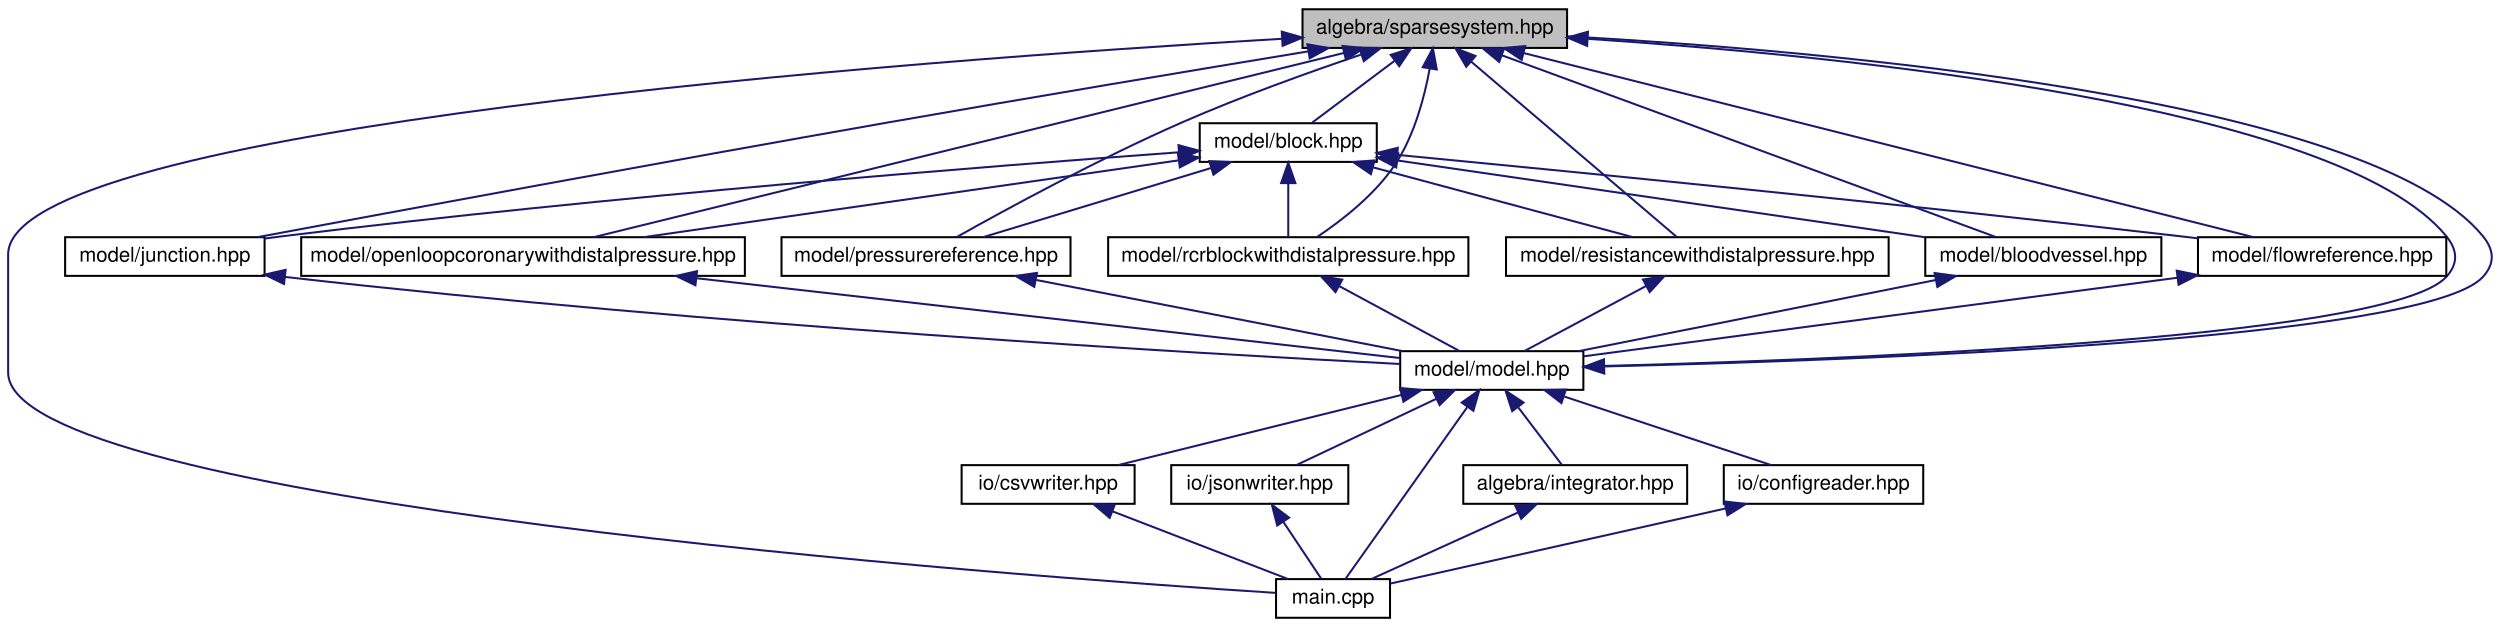
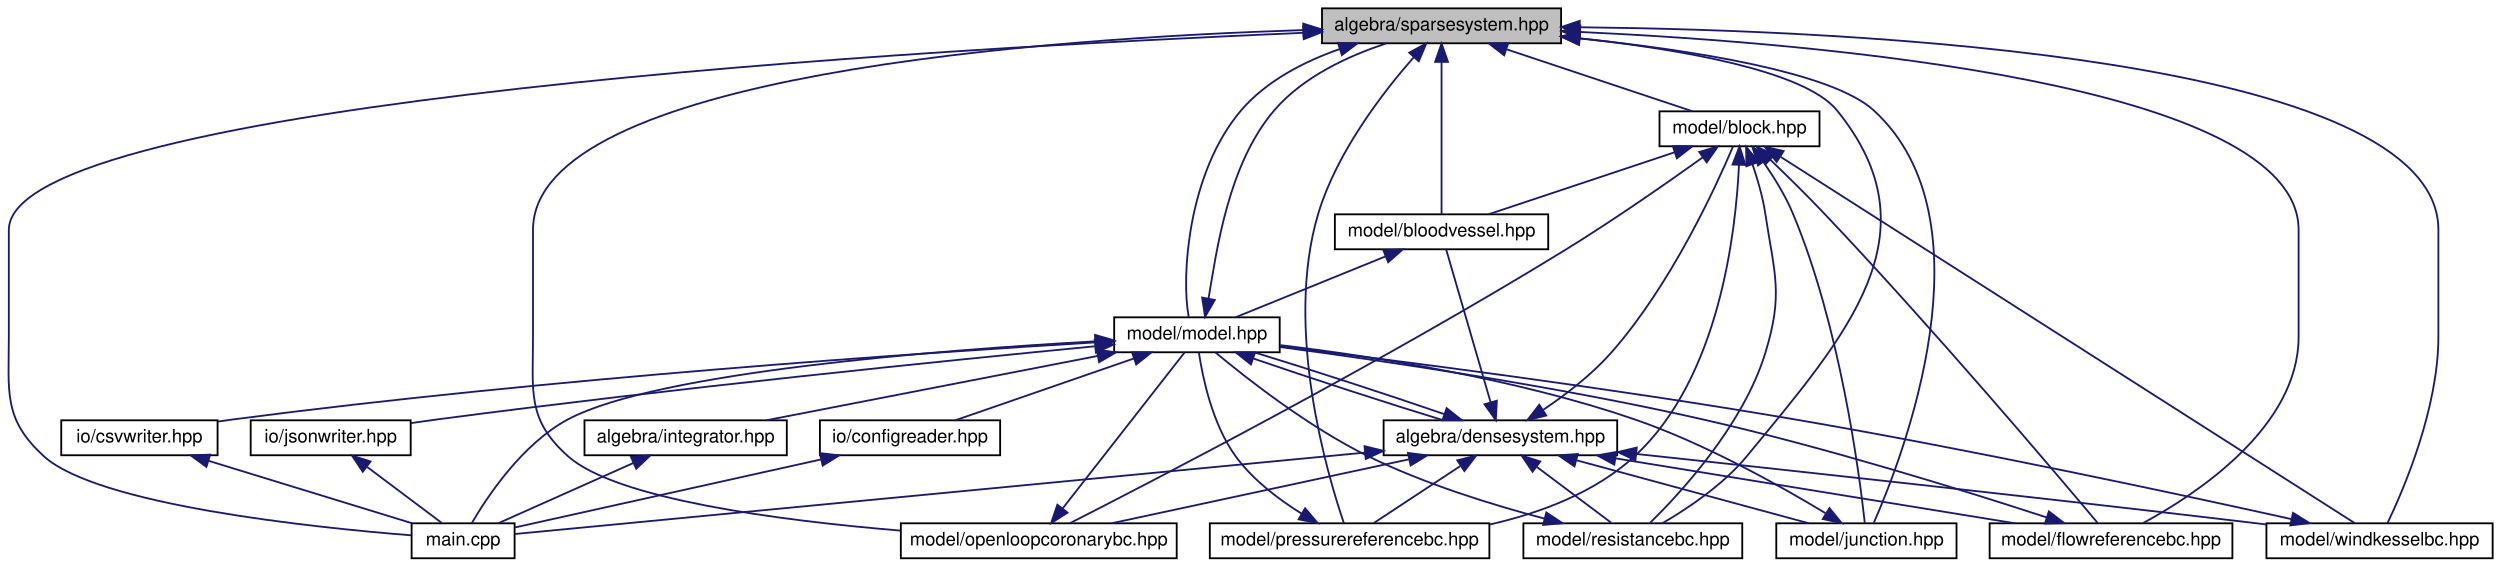
- <svg xmlns="http://www.w3.org/2000/svg" xmlns:xlink="http://www.w3.org/1999/xlink" width="1228pt" height="308pt" viewBox="0.00 0.00 1228.40 308.00">
+ <svg xmlns="http://www.w3.org/2000/svg" xmlns:xlink="http://www.w3.org/1999/xlink" width="1359pt" height="308pt" viewBox="0.00 0.00 1359.30 308.00">
  <g id="graph0" class="graph" transform="scale(1 1) rotate(0) translate(4 304)">
    <g id="node1" class="node">
      <g id="a_node1">
        <a xlink:title="ALGEBRA::SparseSystem source file.">
-           <polygon fill="#bfbfbf" stroke="black" points="636,-280.5 636,-299.5 766,-299.5 766,-280.5 636,-280.5" />
-           <text text-anchor="middle" x="701" y="-287.5" font-family="Helvetica,sans-Serif" font-size="10.00">algebra/sparsesystem.hpp</text>
+           <polygon fill="#bfbfbf" stroke="black" points="714.8,-280.5 714.8,-299.5 844.8,-299.5 844.8,-280.5 714.8,-280.5" />
+           <text text-anchor="middle" x="779.8" y="-287.5" font-family="Helvetica,sans-Serif" font-size="10.00">algebra/sparsesystem.hpp</text>
        </a>
      </g>
    </g>
    <g id="node2" class="node">
      <g id="a_node2">
        <a xlink:href="main_8cpp.html" target="_top" xlink:title="Main routine of svZeroDSolver.">
-           <polygon fill="none" stroke="black" points="623,-0.5 623,-19.5 679,-19.5 679,-0.5 623,-0.5" />
-           <text text-anchor="middle" x="651" y="-7.5" font-family="Helvetica,sans-Serif" font-size="10.00">main.cpp</text>
+           <polygon fill="none" stroke="black" points="219.8,-0.5 219.8,-19.5 275.8,-19.5 275.8,-0.5 219.8,-0.5" />
+           <text text-anchor="middle" x="247.8" y="-7.5" font-family="Helvetica,sans-Serif" font-size="10.00">main.cpp</text>
        </a>
      </g>
    </g>
    <g id="edge1" class="edge">
-       <path fill="none" stroke="midnightblue" d="M625.76,-284.99C444.78,-274.35 0,-241.8 0,-179 0,-179 0,-179 0,-121 0,-56.88 497.31,-20.81 622.61,-12.74" />
-       <polygon fill="midnightblue" stroke="midnightblue" points="625.81,-288.5 635.99,-285.59 626.21,-281.51 625.81,-288.5" />
+       <path fill="none" stroke="midnightblue" d="M704.54,-286.2C509.15,-277.92 0.8,-249.61 0.8,-179 0.8,-179 0.8,-179 0.8,-121 0.8,-90.9 -2.41,-76.31 19.8,-56 48.76,-29.52 165.33,-17.3 219.66,-12.96" />
+       <polygon fill="midnightblue" stroke="midnightblue" points="704.59,-289.7 714.73,-286.62 704.88,-282.71 704.59,-289.7" />
    </g>
    <g id="node3" class="node">
      <g id="a_node3">
        <a xlink:href="block_8hpp.html" target="_top" xlink:title="MODEL::Block source file.">
-           <polygon fill="none" stroke="black" points="585.5,-224.5 585.5,-243.5 672.5,-243.5 672.5,-224.5 585.5,-224.5" />
-           <text text-anchor="middle" x="629" y="-231.5" font-family="Helvetica,sans-Serif" font-size="10.00">model/block.hpp</text>
+           <polygon fill="none" stroke="black" points="898.3,-224.5 898.3,-243.5 985.3,-243.5 985.3,-224.5 898.3,-224.5" />
+           <text text-anchor="middle" x="941.8" y="-231.5" font-family="Helvetica,sans-Serif" font-size="10.00">model/block.hpp</text>
        </a>
      </g>
    </g>
    <g id="edge2" class="edge">
-       <path fill="none" stroke="midnightblue" d="M681.13,-274.1C668.18,-264.38 651.7,-252.03 640.78,-243.83" />
-       <polygon fill="midnightblue" stroke="midnightblue" points="679.33,-277.12 689.43,-280.32 683.53,-271.52 679.33,-277.12" />
+       <path fill="none" stroke="midnightblue" d="M815.29,-277.17C845.79,-267 889.05,-252.59 916.25,-243.52" />
+       <polygon fill="midnightblue" stroke="midnightblue" points="813.85,-273.96 805.47,-280.44 816.07,-280.6 813.85,-273.96" />
    </g>
    <g id="node4" class="node">
      <g id="a_node4">
        <a xlink:href="bloodvessel_8hpp.html" target="_top" xlink:title="MODEL::BloodVessel source file.">
-           <polygon fill="none" stroke="black" points="942,-168.5 942,-187.5 1058,-187.5 1058,-168.5 942,-168.5" />
-           <text text-anchor="middle" x="1000" y="-175.5" font-family="Helvetica,sans-Serif" font-size="10.00">model/bloodvessel.hpp</text>
-         </a>
-       </g>
-     </g>
-     <g id="edge27" class="edge">
-       <path fill="none" stroke="midnightblue" d="M733.99,-276.86C794.94,-254.44 923.81,-207.03 976.65,-187.59" />
-       <polygon fill="midnightblue" stroke="midnightblue" points="732.64,-273.63 724.46,-280.37 735.06,-280.2 732.64,-273.63" />
+           <polygon fill="none" stroke="black" points="721.8,-168.5 721.8,-187.5 837.8,-187.5 837.8,-168.5 721.8,-168.5" />
+           <text text-anchor="middle" x="779.8" y="-175.5" font-family="Helvetica,sans-Serif" font-size="10.00">model/bloodvessel.hpp</text>
+         </a>
+       </g>
+     </g>
+     <g id="edge38" class="edge">
+       <path fill="none" stroke="midnightblue" d="M779.8,-270.35C779.8,-246.25 779.8,-205.31 779.8,-187.59" />
+       <polygon fill="midnightblue" stroke="midnightblue" points="776.3,-270.37 779.8,-280.37 783.3,-270.37 776.3,-270.37" />
    </g>
    <g id="node5" class="node">
      <g id="a_node5">
        <a xlink:href="model_8hpp.html" target="_top" xlink:title="MODEL::Model source file.">
-           <polygon fill="none" stroke="black" points="684,-112.5 684,-131.5 774,-131.5 774,-112.5 684,-112.5" />
-           <text text-anchor="middle" x="729" y="-119.5" font-family="Helvetica,sans-Serif" font-size="10.00">model/model.hpp</text>
-         </a>
-       </g>
-     </g>
-     <g id="edge30" class="edge">
-       <path fill="none" stroke="midnightblue" d="M776.4,-284.95C902.02,-276.62 1145.31,-252.54 1198,-188 1203.62,-181.11 1203.98,-174.57 1198,-168 1169.56,-136.76 886.34,-126.78 774.22,-123.98" />
-       <polygon fill="midnightblue" stroke="midnightblue" points="775.85,-281.48 766.09,-285.62 776.3,-288.47 775.85,-281.48" />
+           <polygon fill="none" stroke="black" points="601.8,-112.5 601.8,-131.5 691.8,-131.5 691.8,-112.5 601.8,-112.5" />
+           <text text-anchor="middle" x="646.8" y="-119.5" font-family="Helvetica,sans-Serif" font-size="10.00">model/model.hpp</text>
+         </a>
+       </g>
+     </g>
+     <g id="edge41" class="edge">
+       <path fill="none" stroke="midnightblue" d="M724.54,-277.4C704.94,-270.55 684.46,-259.98 670.8,-244 641.95,-210.23 638.13,-153.44 642.32,-131.77" />
+       <polygon fill="midnightblue" stroke="midnightblue" points="723.47,-280.73 734.06,-280.47 725.62,-274.07 723.47,-280.73" />
+     </g>
+     <g id="node7" class="node">
+       <g id="a_node7">
+         <a xlink:href="flowreferencebc_8hpp.html" target="_top" xlink:title="MODEL::FlowReferenceBC source file.">
+           <polygon fill="none" stroke="black" points="1077.8,-0.5 1077.8,-19.5 1209.8,-19.5 1209.8,-0.5 1077.8,-0.5" />
+           <text text-anchor="middle" x="1143.8" y="-7.5" font-family="Helvetica,sans-Serif" font-size="10.00">model/flowreferencebc.hpp</text>
+         </a>
+       </g>
+     </g>
+     <g id="edge39" class="edge">
+       <path fill="none" stroke="midnightblue" d="M855.13,-286.66C987,-280.49 1245.8,-258.29 1245.8,-179 1245.8,-179 1245.8,-179 1245.8,-121 1245.8,-71.78 1190.21,-35.28 1161.11,-19.55" />
+       <polygon fill="midnightblue" stroke="midnightblue" points="854.92,-283.16 845.09,-287.11 855.24,-290.16 854.92,-283.16" />
+     </g>
+     <g id="node8" class="node">
+       <g id="a_node8">
+         <a xlink:href="junction_8hpp.html" target="_top" xlink:title="MODEL::Junction source file.">
+           <polygon fill="none" stroke="black" points="961.8,-0.5 961.8,-19.5 1059.8,-19.5 1059.8,-0.5 961.8,-0.5" />
+           <text text-anchor="middle" x="1010.8" y="-7.5" font-family="Helvetica,sans-Serif" font-size="10.00">model/junction.hpp</text>
+         </a>
+       </g>
+     </g>
+     <g id="edge40" class="edge">
+       <path fill="none" stroke="midnightblue" d="M855.12,-283.1C914.77,-276.91 991.77,-265.07 1014.8,-244 1080.48,-183.93 1030.32,-55.03 1014.91,-19.96" />
+       <polygon fill="midnightblue" stroke="midnightblue" points="854.56,-279.64 844.96,-284.11 855.26,-286.6 854.56,-279.64" />
+     </g>
+     <g id="node9" class="node">
+       <g id="a_node9">
+         <a xlink:href="openloopcoronarybc_8hpp.html" target="_top" xlink:title="MODEL::OpenLoopCoronaryBC source file.">
+           <polygon fill="none" stroke="black" points="485.8,-0.5 485.8,-19.5 635.8,-19.5 635.8,-0.5 485.8,-0.5" />
+           <text text-anchor="middle" x="560.8" y="-7.5" font-family="Helvetica,sans-Serif" font-size="10.00">model/openloopcoronarybc.hpp</text>
+         </a>
+       </g>
+     </g>
+     <g id="edge42" class="edge">
+       <path fill="none" stroke="midnightblue" d="M704.61,-287.69C566.35,-283.24 285.8,-263.75 285.8,-179 285.8,-179 285.8,-179 285.8,-121 285.8,-90.9 282.38,-76.08 304.8,-56 330.94,-32.6 419.78,-21.02 485.5,-15.54" />
+       <polygon fill="midnightblue" stroke="midnightblue" points="704.61,-291.19 714.71,-288 704.82,-284.2 704.61,-291.19" />
    </g>
    <g id="node10" class="node">
      <g id="a_node10">
-         <a xlink:href="flowreference_8hpp.html" target="_top" xlink:title="MODEL::FlowReference source file.">
-           <polygon fill="none" stroke="black" points="1076,-168.5 1076,-187.5 1198,-187.5 1198,-168.5 1076,-168.5" />
-           <text text-anchor="middle" x="1137" y="-175.5" font-family="Helvetica,sans-Serif" font-size="10.00">model/flowreference.hpp</text>
-         </a>
-       </g>
-     </g>
-     <g id="edge28" class="edge">
-       <path fill="none" stroke="midnightblue" d="M744.67,-277.98C831.67,-256.03 1024.96,-207.27 1103.17,-187.53" />
-       <polygon fill="midnightblue" stroke="midnightblue" points="743.69,-274.62 734.85,-280.46 745.4,-281.41 743.69,-274.62" />
+         <a xlink:href="pressurereferencebc_8hpp.html" target="_top" xlink:title="MODEL::PressureReferenceBC source file.">
+           <polygon fill="none" stroke="black" points="653.8,-0.5 653.8,-19.5 805.8,-19.5 805.8,-0.5 653.8,-0.5" />
+           <text text-anchor="middle" x="729.8" y="-7.5" font-family="Helvetica,sans-Serif" font-size="10.00">model/pressurereferencebc.hpp</text>
+         </a>
+       </g>
+     </g>
+     <g id="edge43" class="edge">
+       <path fill="none" stroke="midnightblue" d="M764.67,-272.9C748.22,-254.18 722.92,-221.54 712.8,-188 694,-125.64 717.74,-45.83 726.67,-19.7" />
+       <polygon fill="midnightblue" stroke="midnightblue" points="762.22,-275.4 771.52,-280.47 767.41,-270.71 762.22,-275.4" />
    </g>
    <g id="node11" class="node">
      <g id="a_node11">
-         <a xlink:href="junction_8hpp.html" target="_top" xlink:title="MODEL::Junction source file.">
-           <polygon fill="none" stroke="black" points="28,-168.5 28,-187.5 126,-187.5 126,-168.5 28,-168.5" />
-           <text text-anchor="middle" x="77" y="-175.5" font-family="Helvetica,sans-Serif" font-size="10.00">model/junction.hpp</text>
-         </a>
-       </g>
-     </g>
-     <g id="edge29" class="edge">
-       <path fill="none" stroke="midnightblue" d="M638.67,-278.79C584.32,-269.83 503.4,-256.34 433,-244 321.3,-224.43 190.13,-200.14 122.48,-187.52" />
-       <polygon fill="midnightblue" stroke="midnightblue" points="638.4,-282.29 648.83,-280.47 639.54,-275.39 638.4,-282.29" />
+         <a xlink:href="resistancebc_8hpp.html" target="_top" xlink:title="MODEL::ResistanceBC source file.">
+           <polygon fill="none" stroke="black" points="824.3,-0.5 824.3,-19.5 943.3,-19.5 943.3,-0.5 824.3,-0.5" />
+           <text text-anchor="middle" x="883.8" y="-7.5" font-family="Helvetica,sans-Serif" font-size="10.00">model/resistancebc.hpp</text>
+         </a>
+       </g>
+     </g>
+     <g id="edge44" class="edge">
+       <path fill="none" stroke="midnightblue" d="M854.88,-283.2C909.65,-277.23 977.23,-265.63 994.8,-244 1049.25,-176.98 1000.69,-122.66 945.8,-56 932.95,-40.39 913.51,-27.46 899.82,-19.52" />
+       <polygon fill="midnightblue" stroke="midnightblue" points="854.4,-279.73 844.82,-284.25 855.13,-286.69 854.4,-279.73" />
    </g>
    <g id="node12" class="node">
      <g id="a_node12">
-         <a xlink:href="openloopcoronarywithdistalpressure_8hpp.html" target="_top" xlink:title="MODEL::OpenLoopCoronaryWithDistalPressure source file.">
-           <polygon fill="none" stroke="black" points="144,-168.5 144,-187.5 362,-187.5 362,-168.5 144,-168.5" />
-           <text text-anchor="middle" x="253" y="-175.5" font-family="Helvetica,sans-Serif" font-size="10.00">model/openloopcoronarywithdistalpressure.hpp</text>
-         </a>
-       </g>
+         <a xlink:href="windkesselbc_8hpp.html" target="_top" xlink:title="MODEL::WindkesselBC source file.">
+           <polygon fill="none" stroke="black" points="1228.3,-0.5 1228.3,-19.5 1351.3,-19.5 1351.3,-0.5 1228.3,-0.5" />
+           <text text-anchor="middle" x="1289.8" y="-7.5" font-family="Helvetica,sans-Serif" font-size="10.00">model/windkesselbc.hpp</text>
+         </a>
+       </g>
+     </g>
+     <g id="edge45" class="edge">
+       <path fill="none" stroke="midnightblue" d="M855.34,-289.21C1004.34,-287.58 1321.8,-273.06 1321.8,-179 1321.8,-179 1321.8,-179 1321.8,-121 1321.8,-81.82 1302.85,-37.8 1294.12,-19.59" />
+       <polygon fill="midnightblue" stroke="midnightblue" points="854.88,-285.71 844.91,-289.31 854.94,-292.71 854.88,-285.71" />
+     </g>
+     <g id="edge3" class="edge">
+       <path fill="none" stroke="midnightblue" d="M906.32,-221.17C875.82,-211 832.56,-196.59 805.35,-187.52" />
+       <polygon fill="midnightblue" stroke="midnightblue" points="905.54,-224.6 916.13,-224.44 907.75,-217.96 905.54,-224.6" />
+     </g>
+     <g id="edge32" class="edge">
+       <path fill="none" stroke="midnightblue" d="M958.6,-217.15C967.44,-208.66 978.38,-197.93 987.8,-188 1047.31,-125.32 1114.7,-45.72 1136.55,-19.67" />
+       <polygon fill="midnightblue" stroke="midnightblue" points="955.99,-214.8 951.17,-224.23 960.82,-219.87 955.99,-214.8" />
+     </g>
+     <g id="edge33" class="edge">
+       <path fill="none" stroke="midnightblue" d="M954.77,-216.01C960.42,-207.9 966.67,-197.84 970.8,-188 996.53,-126.71 1007.02,-46.21 1009.91,-19.8" />
+       <polygon fill="midnightblue" stroke="midnightblue" points="951.85,-214.07 948.8,-224.22 957.51,-218.19 951.85,-214.07" />
+     </g>
+     <g id="edge34" class="edge">
+       <path fill="none" stroke="midnightblue" d="M921.89,-218.53C902.93,-204.96 873.41,-184.35 846.8,-168 747.39,-106.91 622.78,-42.47 577.89,-19.64" />
+       <polygon fill="midnightblue" stroke="midnightblue" points="919.89,-221.41 930.05,-224.41 923.98,-215.73 919.89,-221.41" />
+     </g>
+     <g id="edge35" class="edge">
+       <path fill="none" stroke="midnightblue" d="M941.51,-214.34C939.87,-178.18 930.91,-98.39 884.8,-56 863.35,-36.28 833.75,-25.15 806.16,-18.89" />
+       <polygon fill="midnightblue" stroke="midnightblue" points="938.01,-214.56 941.82,-224.45 945.01,-214.35 938.01,-214.56" />
+     </g>
+     <g id="edge36" class="edge">
+       <path fill="none" stroke="midnightblue" d="M948.86,-214.74C951.61,-206.67 954.44,-197 955.8,-188 960.88,-154.61 965.72,-144.29 955.8,-112 943.72,-72.68 909.59,-35.81 893.04,-19.62" />
+       <polygon fill="midnightblue" stroke="midnightblue" points="945.54,-213.63 945.4,-224.22 952.12,-216.02 945.54,-213.63" />
+     </g>
+     <g id="edge37" class="edge">
+       <path fill="none" stroke="midnightblue" d="M964.26,-218.68C1030.43,-176.46 1223.36,-53.39 1276.26,-19.64" />
+       <polygon fill="midnightblue" stroke="midnightblue" points="961.99,-215.97 955.45,-224.3 965.76,-221.87 961.99,-215.97" />
+     </g>
+     <g id="edge4" class="edge">
+       <path fill="none" stroke="midnightblue" d="M749.36,-164.64C724.4,-154.5 689.73,-140.43 667.78,-131.52" />
+       <polygon fill="midnightblue" stroke="midnightblue" points="748.15,-167.92 758.73,-168.44 750.78,-161.44 748.15,-167.92" />
+     </g>
+     <g id="edge24" class="edge">
+       <path fill="none" stroke="midnightblue" d="M653.11,-141.78C657.53,-167.7 663.67,-214.58 688.8,-244 704.63,-262.53 729.63,-273.78 749.55,-280.39" />
+       <polygon fill="midnightblue" stroke="midnightblue" points="656.52,-140.94 651.21,-131.77 649.64,-142.25 656.52,-140.94" />
    </g>
    <g id="edge31" class="edge">
-       <path fill="none" stroke="midnightblue" d="M656.4,-278.05C567.14,-256.13 368.21,-207.29 287.76,-187.53" />
-       <polygon fill="midnightblue" stroke="midnightblue" points="655.67,-281.47 666.22,-280.46 657.34,-274.68 655.67,-281.47" />
+       <path fill="none" stroke="midnightblue" d="M591.51,-118.44C507.72,-113.77 353.22,-101.88 304.8,-76 279.92,-62.7 260.84,-33.88 252.46,-19.51" />
+       <polygon fill="midnightblue" stroke="midnightblue" points="591.44,-121.94 601.61,-118.98 591.81,-114.95 591.44,-121.94" />
+     </g>
+     <g id="node6" class="node">
+       <g id="a_node6">
+         <a xlink:href="densesystem_8hpp.html" target="_top" xlink:title="ALGEBRA::DenseSystem source file.">
+           <polygon fill="none" stroke="black" points="748.3,-56.5 748.3,-75.5 875.3,-75.5 875.3,-56.5 748.3,-56.5" />
+           <text text-anchor="middle" x="811.8" y="-63.5" font-family="Helvetica,sans-Serif" font-size="10.00">algebra/densesystem.hpp</text>
+         </a>
+       </g>
+     </g>
+     <g id="edge5" class="edge">
+       <path fill="none" stroke="midnightblue" d="M677.63,-109.04C707.12,-98.88 751.12,-84.55 780.7,-75.52" />
+       <polygon fill="midnightblue" stroke="midnightblue" points="676.15,-105.85 667.86,-112.44 678.45,-112.46 676.15,-105.85" />
    </g>
    <g id="node13" class="node">
      <g id="a_node13">
-         <a xlink:href="pressurereference_8hpp.html" target="_top" xlink:title="MODEL::PressureReference source file.">
-           <polygon fill="none" stroke="black" points="380,-168.5 380,-187.5 522,-187.5 522,-168.5 380,-168.5" />
-           <text text-anchor="middle" x="451" y="-175.5" font-family="Helvetica,sans-Serif" font-size="10.00">model/pressurereference.hpp</text>
-         </a>
-       </g>
-     </g>
-     <g id="edge32" class="edge">
-       <path fill="none" stroke="midnightblue" d="M664.7,-277.2C639.72,-268.75 605.95,-256.66 577,-244 535.95,-226.05 489.59,-200.77 466.21,-187.65" />
-       <polygon fill="midnightblue" stroke="midnightblue" points="663.9,-280.62 674.49,-280.48 666.12,-273.98 663.9,-280.62" />
+         <a xlink:href="integrator_8hpp.html" target="_top" xlink:title="ALGEBRA::Integrator source file.">
+           <polygon fill="none" stroke="black" points="313.8,-56.5 313.8,-75.5 423.8,-75.5 423.8,-56.5 313.8,-56.5" />
+           <text text-anchor="middle" x="368.8" y="-63.5" font-family="Helvetica,sans-Serif" font-size="10.00">algebra/integrator.hpp</text>
+         </a>
+       </g>
+     </g>
+     <g id="edge22" class="edge">
+       <path fill="none" stroke="midnightblue" d="M592.61,-110.47C540.07,-100.27 461.36,-84.98 412.65,-75.52" />
+       <polygon fill="midnightblue" stroke="midnightblue" points="592.27,-113.97 602.75,-112.44 593.6,-107.1 592.27,-113.97" />
    </g>
    <g id="node14" class="node">
      <g id="a_node14">
-         <a xlink:href="rcrblockwithdistalpressure_8hpp.html" target="_top" xlink:title="MODEL::RCRBlockWithDistalPressure source file.">
-           <polygon fill="none" stroke="black" points="540.5,-168.5 540.5,-187.5 717.5,-187.5 717.5,-168.5 540.5,-168.5" />
-           <text text-anchor="middle" x="629" y="-175.5" font-family="Helvetica,sans-Serif" font-size="10.00">model/rcrblockwithdistalpressure.hpp</text>
-         </a>
-       </g>
-     </g>
-     <g id="edge33" class="edge">
-       <path fill="none" stroke="midnightblue" d="M698.47,-270.2C695.95,-256.52 691.1,-238.02 682,-224 672.01,-208.61 655.2,-195.63 643.19,-187.63" />
-       <polygon fill="midnightblue" stroke="midnightblue" points="695.05,-271.02 700.07,-280.35 701.97,-269.92 695.05,-271.02" />
+         <a xlink:href="configreader_8hpp.html" target="_top" xlink:title="IO::ConfigReader source file.">
+           <polygon fill="none" stroke="black" points="441.8,-56.5 441.8,-75.5 539.8,-75.5 539.8,-56.5 441.8,-56.5" />
+           <text text-anchor="middle" x="490.8" y="-63.5" font-family="Helvetica,sans-Serif" font-size="10.00">io/configreader.hpp</text>
+         </a>
+       </g>
+     </g>
+     <g id="edge25" class="edge">
+       <path fill="none" stroke="midnightblue" d="M612.63,-109.17C583.26,-99 541.6,-84.59 515.41,-75.52" />
+       <polygon fill="midnightblue" stroke="midnightblue" points="611.49,-112.48 622.08,-112.44 613.78,-105.86 611.49,-112.48" />
    </g>
    <g id="node15" class="node">
      <g id="a_node15">
-         <a xlink:href="resistancewithdistalpressure_8hpp.html" target="_top" xlink:title="MODEL::ResistanceWithDistalPressure source file.">
-           <polygon fill="none" stroke="black" points="736,-168.5 736,-187.5 924,-187.5 924,-168.5 736,-168.5" />
-           <text text-anchor="middle" x="830" y="-175.5" font-family="Helvetica,sans-Serif" font-size="10.00">model/resistancewithdistalpressure.hpp</text>
-         </a>
-       </g>
-     </g>
-     <g id="edge34" class="edge">
-       <path fill="none" stroke="midnightblue" d="M718.81,-273.82C746.28,-250.39 798.11,-206.19 819.92,-187.59" />
-       <polygon fill="midnightblue" stroke="midnightblue" points="716.46,-271.22 711.12,-280.37 721,-276.54 716.46,-271.22" />
-     </g>
-     <g id="edge3" class="edge">
-       <path fill="none" stroke="midnightblue" d="M682.86,-225.16C751.85,-215.12 870.95,-197.78 941.92,-187.45" />
-       <polygon fill="midnightblue" stroke="midnightblue" points="682.04,-221.74 672.65,-226.65 683.05,-228.67 682.04,-221.74" />
+         <a xlink:href="csvwriter_8hpp.html" target="_top" xlink:title="IO::write_csv source file.">
+           <polygon fill="none" stroke="black" points="29.3,-56.5 29.3,-75.5 114.3,-75.5 114.3,-56.5 29.3,-56.5" />
+           <text text-anchor="middle" x="71.8" y="-63.5" font-family="Helvetica,sans-Serif" font-size="10.00">io/csvwriter.hpp</text>
+         </a>
+       </g>
+     </g>
+     <g id="edge27" class="edge">
+       <path fill="none" stroke="midnightblue" d="M591.78,-117.89C496.13,-112.13 293.14,-98.3 122.8,-76 120.04,-75.64 117.2,-75.23 114.34,-74.8" />
+       <polygon fill="midnightblue" stroke="midnightblue" points="591.61,-121.39 601.8,-118.49 592.02,-114.4 591.61,-121.39" />
+     </g>
+     <g id="node16" class="node">
+       <g id="a_node16">
+         <a xlink:href="jsonwriter_8hpp.html" target="_top" xlink:title="IO::write_json source file.">
+           <polygon fill="none" stroke="black" points="132.3,-56.5 132.3,-75.5 219.3,-75.5 219.3,-56.5 132.3,-56.5" />
+           <text text-anchor="middle" x="175.8" y="-63.5" font-family="Helvetica,sans-Serif" font-size="10.00">io/jsonwriter.hpp</text>
+         </a>
+       </g>
+     </g>
+     <g id="edge29" class="edge">
+       <path fill="none" stroke="midnightblue" d="M591.24,-115.75C511.85,-108.08 361.43,-92.85 233.8,-76 229.16,-75.39 224.31,-74.7 219.48,-73.99" />
+       <polygon fill="midnightblue" stroke="midnightblue" points="591.21,-119.27 601.5,-116.74 591.88,-112.3 591.21,-119.27" />
+     </g>
+     <g id="edge6" class="edge">
+       <path fill="none" stroke="midnightblue" d="M738.24,-57.96C612.14,-45.88 360.14,-21.76 275.94,-13.69" />
+       <polygon fill="midnightblue" stroke="midnightblue" points="737.91,-61.44 748.2,-58.91 738.58,-54.47 737.91,-61.44" />
+     </g>
+     <g id="edge7" class="edge">
+       <path fill="none" stroke="midnightblue" d="M835.03,-81.17C846.97,-89.22 861.2,-100.05 871.8,-112 904.51,-148.85 929.36,-203.34 938.25,-224.33" />
+       <polygon fill="midnightblue" stroke="midnightblue" points="836.74,-78.11 826.45,-75.6 832.93,-83.98 836.74,-78.11" />
+     </g>
+     <g id="edge8" class="edge">
+       <path fill="none" stroke="midnightblue" d="M806.49,-85.27C799.5,-109.3 787.5,-150.54 782.31,-168.37" />
+       <polygon fill="midnightblue" stroke="midnightblue" points="809.87,-86.17 809.3,-75.59 803.15,-84.22 809.87,-86.17" />
+     </g>
+     <g id="edge13" class="edge">
+       <path fill="none" stroke="midnightblue" d="M781.1,-78.92C751.67,-89.06 707.66,-103.4 678.04,-112.44" />
+       <polygon fill="midnightblue" stroke="midnightblue" points="782.57,-82.11 790.86,-75.52 780.27,-75.5 782.57,-82.11" />
+     </g>
+     <g id="edge9" class="edge">
+       <path fill="none" stroke="midnightblue" d="M874.57,-54.79C937.31,-44.59 1032.66,-29.08 1091.44,-19.52" />
+       <polygon fill="midnightblue" stroke="midnightblue" points="873.72,-51.38 864.41,-56.44 874.84,-58.29 873.72,-51.38" />
+     </g>
+     <g id="edge11" class="edge">
+       <path fill="none" stroke="midnightblue" d="M853.45,-53.7C891.01,-43.51 945.42,-28.74 979.42,-19.52" />
+       <polygon fill="midnightblue" stroke="midnightblue" points="852.07,-50.45 843.34,-56.44 853.9,-57.2 852.07,-50.45" />
+     </g>
+     <g id="edge14" class="edge">
+       <path fill="none" stroke="midnightblue" d="M761.98,-54.28C714.55,-44.08 644.1,-28.92 600.39,-19.52" />
+       <polygon fill="midnightblue" stroke="midnightblue" points="761.52,-57.76 772.03,-56.44 762.99,-50.92 761.52,-57.76" />
+     </g>
+     <g id="edge16" class="edge">
+       <path fill="none" stroke="midnightblue" d="M789.97,-50.62C774.99,-40.76 755.61,-27.99 742.95,-19.65" />
+       <polygon fill="midnightblue" stroke="midnightblue" points="788.35,-53.75 798.63,-56.32 792.2,-47.9 788.35,-53.75" />
+     </g>
+     <g id="edge18" class="edge">
+       <path fill="none" stroke="midnightblue" d="M831.67,-50.1C844.63,-40.38 861.1,-28.03 872.02,-19.83" />
+       <polygon fill="midnightblue" stroke="midnightblue" points="829.27,-47.52 823.37,-56.32 833.47,-53.12 829.27,-47.52" />
+     </g>
+     <g id="edge20" class="edge">
+       <path fill="none" stroke="midnightblue" d="M885.81,-57.18C967.4,-48.47 1102.53,-33.8 1218.8,-20 1221.89,-19.63 1225.05,-19.25 1228.24,-18.87" />
+       <polygon fill="midnightblue" stroke="midnightblue" points="885.21,-53.72 875.64,-58.26 885.95,-60.68 885.21,-53.72" />
+     </g>
+     <g id="edge10" class="edge">
+       <path fill="none" stroke="midnightblue" d="M1108.91,-22.66C1065.47,-36.84 988.83,-60.76 921.8,-76 841.61,-94.23 746.65,-108.09 691.9,-115.35" />
+       <polygon fill="midnightblue" stroke="midnightblue" points="1110.02,-25.98 1118.43,-19.54 1107.84,-19.33 1110.02,-25.98" />
+     </g>
+     <g id="edge12" class="edge">
+       <path fill="none" stroke="midnightblue" d="M988.56,-25C964.05,-39.82 923.02,-62.84 884.8,-76 819.79,-98.38 740.74,-110.53 692.1,-116.39" />
+       <polygon fill="midnightblue" stroke="midnightblue" points="990.71,-27.79 997.4,-19.58 987.05,-21.83 990.71,-27.79" />
    </g>
    <g id="edge15" class="edge">
-       <path fill="none" stroke="midnightblue" d="M682.71,-227.93C765.35,-220.02 928.64,-204 1067,-188 1069.92,-187.66 1072.91,-187.31 1075.93,-186.95" />
-       <polygon fill="midnightblue" stroke="midnightblue" points="682.18,-224.46 672.56,-228.9 682.84,-231.43 682.18,-224.46" />
+       <path fill="none" stroke="midnightblue" d="M573.84,-27.68C592.41,-51.43 625.8,-94.14 640.06,-112.37" />
+       <polygon fill="midnightblue" stroke="midnightblue" points="576.44,-25.31 567.52,-19.59 570.92,-29.63 576.44,-25.31" />
    </g>
    <g id="edge17" class="edge">
-       <path fill="none" stroke="midnightblue" d="M575.23,-229.22C484.35,-222.58 294.67,-207.64 135,-188 132.07,-187.64 129.05,-187.24 126.02,-186.83" />
-       <polygon fill="midnightblue" stroke="midnightblue" points="575.06,-232.72 585.29,-229.95 575.57,-225.73 575.06,-232.72" />
+       <path fill="none" stroke="midnightblue" d="M703.81,-24.69C691.36,-32.41 677.17,-43.09 667.8,-56 655.13,-73.47 649.86,-98.95 647.88,-112.23" />
+       <polygon fill="midnightblue" stroke="midnightblue" points="705.61,-27.69 712.46,-19.61 702.07,-21.65 705.61,-27.69" />
    </g>
    <g id="edge19" class="edge">
-       <path fill="none" stroke="midnightblue" d="M574.81,-225.22C505.1,-215.21 384.43,-197.88 312.32,-187.52" />
-       <polygon fill="midnightblue" stroke="midnightblue" points="574.74,-228.74 585.13,-226.7 575.73,-221.81 574.74,-228.74" />
+       <path fill="none" stroke="midnightblue" d="M835.81,-22.04C807.11,-29.6 770.4,-40.97 739.8,-56 707.09,-72.06 673.09,-98.85 656.75,-112.48" />
+       <polygon fill="midnightblue" stroke="midnightblue" points="836.78,-25.4 845.6,-19.53 835.04,-18.62 836.78,-25.4" />
    </g>
    <g id="edge21" class="edge">
-       <path fill="none" stroke="midnightblue" d="M590.88,-221.44C557.32,-211.26 509.23,-196.66 479.07,-187.52" />
-       <polygon fill="midnightblue" stroke="midnightblue" points="590.21,-224.89 600.8,-224.44 592.24,-218.19 590.21,-224.89" />
+       <path fill="none" stroke="midnightblue" d="M1241.87,-21.79C1179.78,-35.55 1068.08,-59.51 971.8,-76 872.29,-93.04 754.77,-108.06 691.89,-115.68" />
+       <polygon fill="midnightblue" stroke="midnightblue" points="1242.77,-25.18 1251.77,-19.6 1241.25,-18.35 1242.77,-25.18" />
    </g>
    <g id="edge23" class="edge">
-       <path fill="none" stroke="midnightblue" d="M629,-213.8C629,-204.91 629,-194.78 629,-187.75" />
-       <polygon fill="midnightblue" stroke="midnightblue" points="625.5,-214.08 629,-224.08 632.5,-214.08 625.5,-214.08" />
-     </g>
-     <g id="edge25" class="edge">
-       <path fill="none" stroke="midnightblue" d="M670.58,-221.83C708.53,-211.63 763.81,-196.78 798.3,-187.52" />
-       <polygon fill="midnightblue" stroke="midnightblue" points="669.6,-218.47 660.85,-224.44 671.41,-225.23 669.6,-218.47" />
-     </g>
-     <g id="edge4" class="edge">
-       <path fill="none" stroke="midnightblue" d="M947.17,-166.47C895.96,-156.27 819.23,-140.98 771.74,-131.52" />
-       <polygon fill="midnightblue" stroke="midnightblue" points="946.57,-169.92 957.06,-168.44 947.94,-163.06 946.57,-169.92" />
-     </g>
-     <g id="edge7" class="edge">
-       <path fill="none" stroke="midnightblue" d="M784.43,-124C906.13,-126.84 1187.65,-136.86 1216,-168 1221.98,-174.57 1221.62,-181.11 1216,-188 1160.34,-256.18 892.01,-279.2 766.21,-286.22" />
-       <polygon fill="midnightblue" stroke="midnightblue" points="784.28,-120.5 774.21,-123.77 784.13,-127.5 784.28,-120.5" />
-     </g>
-     <g id="edge14" class="edge">
-       <path fill="none" stroke="midnightblue" d="M716.92,-103.96C700.01,-80.12 669.94,-37.71 657.09,-19.59" />
-       <polygon fill="midnightblue" stroke="midnightblue" points="714.24,-106.24 722.88,-112.37 719.95,-102.19 714.24,-106.24" />
-     </g>
-     <g id="node6" class="node">
-       <g id="a_node6">
-         <a xlink:href="integrator_8hpp.html" target="_top" xlink:title="ALGEBRA::Integrator source file.">
-           <polygon fill="none" stroke="black" points="715,-56.5 715,-75.5 825,-75.5 825,-56.5 715,-56.5" />
-           <text text-anchor="middle" x="770" y="-63.5" font-family="Helvetica,sans-Serif" font-size="10.00">algebra/integrator.hpp</text>
-         </a>
-       </g>
-     </g>
-     <g id="edge5" class="edge">
-       <path fill="none" stroke="midnightblue" d="M742.02,-103.86C749.12,-94.5 757.6,-83.33 763.36,-75.75" />
-       <polygon fill="midnightblue" stroke="midnightblue" points="739.03,-102 735.77,-112.08 744.61,-106.24 739.03,-102" />
-     </g>
-     <g id="node7" class="node">
-       <g id="a_node7">
-         <a xlink:href="configreader_8hpp.html" target="_top" xlink:title="IO::ConfigReader source file.">
-           <polygon fill="none" stroke="black" points="843,-56.5 843,-75.5 941,-75.5 941,-56.5 843,-56.5" />
-           <text text-anchor="middle" x="892" y="-63.5" font-family="Helvetica,sans-Serif" font-size="10.00">io/configreader.hpp</text>
-         </a>
-       </g>
-     </g>
-     <g id="edge8" class="edge">
-       <path fill="none" stroke="midnightblue" d="M764.7,-109.17C795.4,-99 838.92,-84.59 866.29,-75.52" />
-       <polygon fill="midnightblue" stroke="midnightblue" points="763.22,-105.98 754.83,-112.44 765.42,-112.62 763.22,-105.98" />
-     </g>
-     <g id="node8" class="node">
-       <g id="a_node8">
-         <a xlink:href="csvwriter_8hpp.html" target="_top" xlink:title="IO::write_csv source file.">
-           <polygon fill="none" stroke="black" points="468.5,-56.5 468.5,-75.5 553.5,-75.5 553.5,-56.5 468.5,-56.5" />
-           <text text-anchor="middle" x="511" y="-63.5" font-family="Helvetica,sans-Serif" font-size="10.00">io/csvwriter.hpp</text>
-         </a>
-       </g>
-     </g>
-     <g id="edge10" class="edge">
-       <path fill="none" stroke="midnightblue" d="M684.69,-110.02C643.51,-99.82 583.03,-84.84 545.38,-75.52" />
-       <polygon fill="midnightblue" stroke="midnightblue" points="683.91,-113.44 694.46,-112.44 685.59,-106.64 683.91,-113.44" />
-     </g>
-     <g id="node9" class="node">
-       <g id="a_node9">
-         <a xlink:href="jsonwriter_8hpp.html" target="_top" xlink:title="IO::write_json source file.">
-           <polygon fill="none" stroke="black" points="571.5,-56.5 571.5,-75.5 658.5,-75.5 658.5,-56.5 571.5,-56.5" />
-           <text text-anchor="middle" x="615" y="-63.5" font-family="Helvetica,sans-Serif" font-size="10.00">io/jsonwriter.hpp</text>
-         </a>
-       </g>
-     </g>
-     <g id="edge12" class="edge">
-       <path fill="none" stroke="midnightblue" d="M701.76,-108.1C680.46,-98.01 651.46,-84.27 632.98,-75.52" />
-       <polygon fill="midnightblue" stroke="midnightblue" points="700.4,-111.33 710.94,-112.44 703.4,-105 700.4,-111.33" />
-     </g>
-     <g id="edge6" class="edge">
-       <path fill="none" stroke="midnightblue" d="M741.86,-52.23C719.6,-42.13 689.14,-28.31 669.77,-19.52" />
-       <polygon fill="midnightblue" stroke="midnightblue" points="740.59,-55.5 751.14,-56.44 743.48,-49.12 740.59,-55.5" />
-     </g>
-     <g id="edge9" class="edge">
-       <path fill="none" stroke="midnightblue" d="M844.01,-54.25C794.73,-43.21 719.68,-26.39 679.22,-17.32" />
-       <polygon fill="midnightblue" stroke="midnightblue" points="843.29,-57.67 853.81,-56.44 844.82,-50.84 843.29,-57.67" />
-     </g>
-     <g id="edge11" class="edge">
-       <path fill="none" stroke="midnightblue" d="M542.7,-52.77C569,-42.63 605.72,-28.47 628.92,-19.52" />
-       <polygon fill="midnightblue" stroke="midnightblue" points="541.25,-49.58 533.18,-56.44 543.77,-56.11 541.25,-49.58" />
-     </g>
-     <g id="edge13" class="edge">
-       <path fill="none" stroke="midnightblue" d="M626.62,-47.57C632.82,-38.27 640.17,-27.25 645.17,-19.75" />
-       <polygon fill="midnightblue" stroke="midnightblue" points="623.58,-45.82 620.94,-56.08 629.4,-49.7 623.58,-45.82" />
-     </g>
-     <g id="edge16" class="edge">
-       <path fill="none" stroke="midnightblue" d="M1065.95,-167.6C981.95,-156.48 844.69,-138.31 774.08,-128.97" />
-       <polygon fill="midnightblue" stroke="midnightblue" points="1065.55,-171.07 1075.92,-168.92 1066.46,-164.13 1065.55,-171.07" />
-     </g>
-     <g id="edge18" class="edge">
-       <path fill="none" stroke="midnightblue" d="M136.03,-167.97C346.82,-144.02 585.91,-130.27 683.8,-125.21" />
-       <polygon fill="midnightblue" stroke="midnightblue" points="135.55,-164.5 126.01,-169.12 136.34,-171.46 135.55,-164.5" />
-     </g>
-     <g id="edge20" class="edge">
-       <path fill="none" stroke="midnightblue" d="M338.37,-167.32C439.68,-155.82 604.83,-137.09 683.95,-128.11" />
-       <polygon fill="midnightblue" stroke="midnightblue" points="337.7,-163.87 328.16,-168.47 338.49,-170.82 337.7,-163.87" />
-     </g>
-     <g id="edge22" class="edge">
-       <path fill="none" stroke="midnightblue" d="M505.19,-166.47C557.73,-156.27 636.44,-140.98 685.16,-131.52" />
-       <polygon fill="midnightblue" stroke="midnightblue" points="504.2,-163.1 495.05,-168.44 505.53,-169.97 504.2,-163.1" />
-     </g>
-     <g id="edge24" class="edge">
-       <path fill="none" stroke="midnightblue" d="M654.09,-163.45C672.55,-153.48 697.1,-140.23 712.97,-131.65" />
-       <polygon fill="midnightblue" stroke="midnightblue" points="652.2,-160.49 645.07,-168.32 655.53,-166.65 652.2,-160.49" />
+       <path fill="none" stroke="midnightblue" d="M340.5,-52.37C317.84,-42.26 286.68,-28.35 266.89,-19.52" />
+       <polygon fill="midnightblue" stroke="midnightblue" points="339.07,-55.56 349.63,-56.44 341.93,-49.17 339.07,-55.56" />
    </g>
    <g id="edge26" class="edge">
-       <path fill="none" stroke="midnightblue" d="M804.92,-163.59C786.24,-153.61 761.3,-140.27 745.19,-131.65" />
-       <polygon fill="midnightblue" stroke="midnightblue" points="803.3,-166.7 813.77,-168.32 806.6,-160.52 803.3,-166.7" />
+       <path fill="none" stroke="midnightblue" d="M442.39,-54.24C392.55,-43.17 316.61,-26.29 275.9,-17.24" />
+       <polygon fill="midnightblue" stroke="midnightblue" points="441.78,-57.69 452.3,-56.44 443.3,-50.86 441.78,-57.69" />
+     </g>
+     <g id="edge28" class="edge">
+       <path fill="none" stroke="midnightblue" d="M109.49,-53.44C142.68,-43.26 190.23,-28.66 220.05,-19.52" />
+       <polygon fill="midnightblue" stroke="midnightblue" points="108.22,-50.16 99.69,-56.44 110.28,-56.86 108.22,-50.16" />
+     </g>
+     <g id="edge30" class="edge">
+       <path fill="none" stroke="midnightblue" d="M195.67,-50.1C208.63,-40.38 225.1,-28.03 236.02,-19.83" />
+       <polygon fill="midnightblue" stroke="midnightblue" points="193.27,-47.52 187.37,-56.32 197.47,-53.12 193.27,-47.52" />
    </g>
  </g>
</svg>
